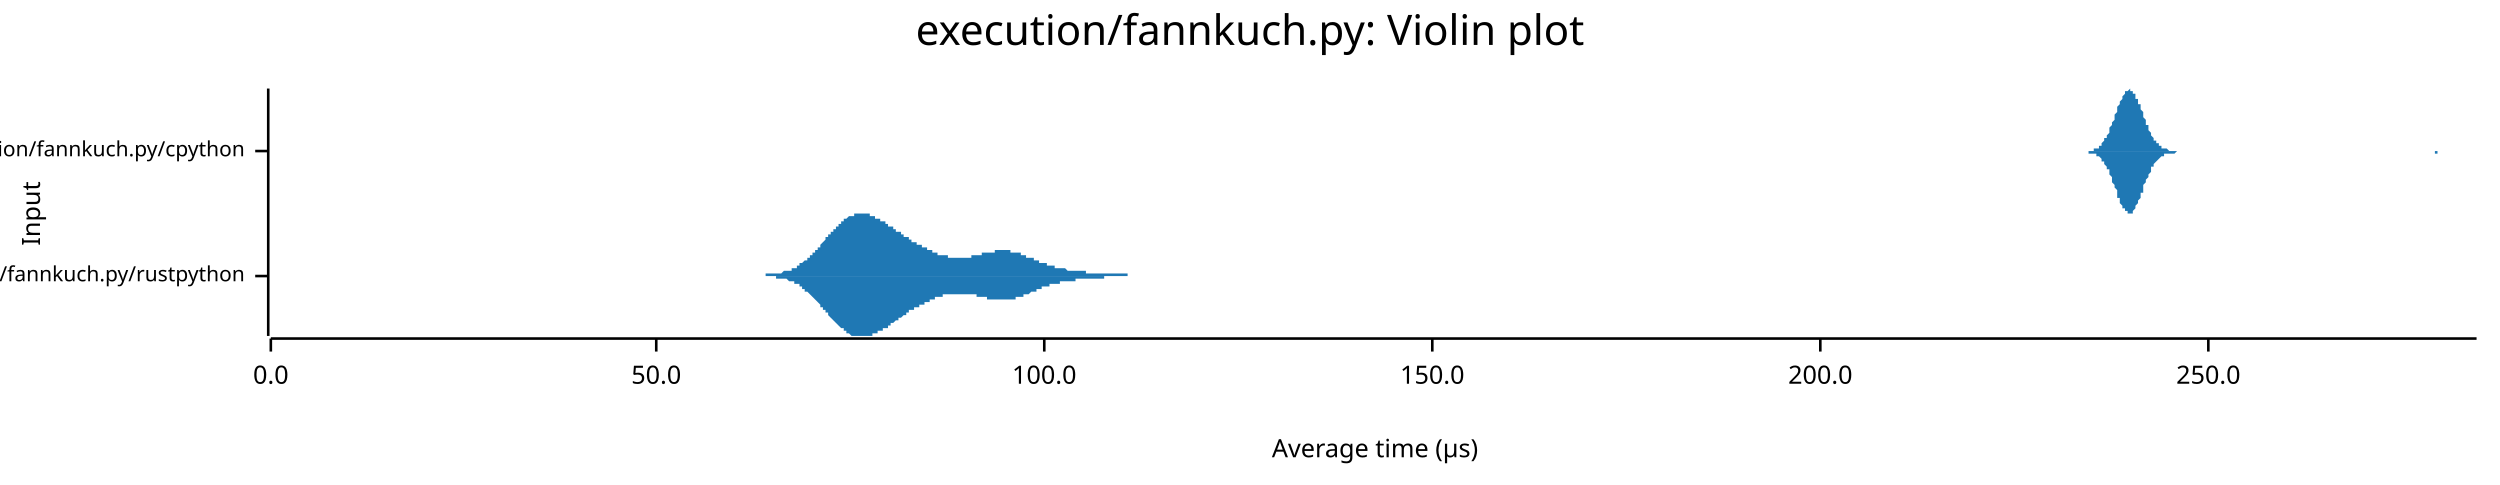
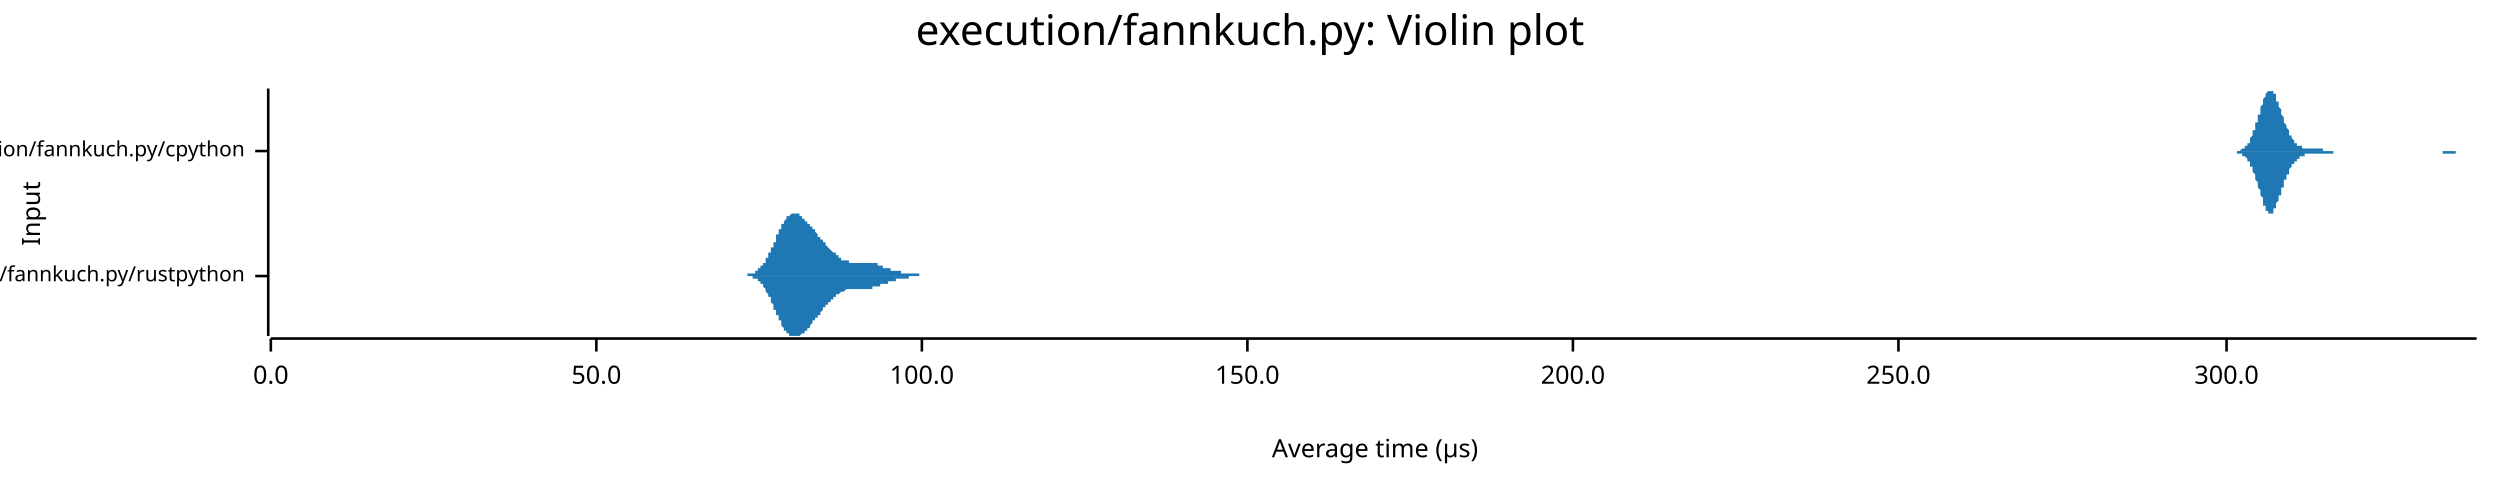
<svg xmlns="http://www.w3.org/2000/svg" width="960" height="186" viewBox="0 0 960 186">
  <text x="480" y="5" dy="0.76em" text-anchor="middle" font-family="sans-serif" font-size="16.129" opacity="1" fill="#000000">
execution/fannkuch.py: Violin plot
</text>
  <text x="8" y="82" dy="0.76em" text-anchor="middle" font-family="sans-serif" font-size="9.677" opacity="1" fill="#000000" transform="rotate(270, 8, 82)">
Input
</text>
  <text x="528" y="178" dy="-0.5ex" text-anchor="middle" font-family="sans-serif" font-size="9.677" opacity="1" fill="#000000">
Average time (µs)
</text>
  <polyline fill="none" opacity="1" stroke="#000000" stroke-width="1" points="103,34 103,129 " />
  <text x="94" y="106" dy="0.5ex" text-anchor="end" font-family="sans-serif" font-size="8.065" opacity="1" fill="#000000">
execution/fannkuch.py/rustpython
</text>
  <polyline fill="none" opacity="1" stroke="#000000" stroke-width="1" points="98,106 103,106 " />
  <text x="94" y="58" dy="0.5ex" text-anchor="end" font-family="sans-serif" font-size="8.065" opacity="1" fill="#000000">
execution/fannkuch.py/cpython
</text>
  <polyline fill="none" opacity="1" stroke="#000000" stroke-width="1" points="98,58 103,58 " />
  <polyline fill="none" opacity="1" stroke="#000000" stroke-width="1" points="104,130 951,130 " />
  <text x="104" y="140" dy="0.76em" text-anchor="middle" font-family="sans-serif" font-size="9.677" opacity="1" fill="#000000">
0.0
</text>
  <polyline fill="none" opacity="1" stroke="#000000" stroke-width="1" points="104,130 104,135 " />
-   <text x="252" y="140" dy="0.76em" text-anchor="middle" font-family="sans-serif" font-size="9.677" opacity="1" fill="#000000">
+   <text x="229" y="140" dy="0.76em" text-anchor="middle" font-family="sans-serif" font-size="9.677" opacity="1" fill="#000000">
50.0
</text>
-   <polyline fill="none" opacity="1" stroke="#000000" stroke-width="1" points="252,130 252,135 " />
-   <text x="401" y="140" dy="0.76em" text-anchor="middle" font-family="sans-serif" font-size="9.677" opacity="1" fill="#000000">
+   <polyline fill="none" opacity="1" stroke="#000000" stroke-width="1" points="229,130 229,135 " />
+   <text x="354" y="140" dy="0.76em" text-anchor="middle" font-family="sans-serif" font-size="9.677" opacity="1" fill="#000000">
100.0
</text>
-   <polyline fill="none" opacity="1" stroke="#000000" stroke-width="1" points="401,130 401,135 " />
-   <text x="550" y="140" dy="0.76em" text-anchor="middle" font-family="sans-serif" font-size="9.677" opacity="1" fill="#000000">
+   <polyline fill="none" opacity="1" stroke="#000000" stroke-width="1" points="354,130 354,135 " />
+   <text x="479" y="140" dy="0.76em" text-anchor="middle" font-family="sans-serif" font-size="9.677" opacity="1" fill="#000000">
150.0
</text>
-   <polyline fill="none" opacity="1" stroke="#000000" stroke-width="1" points="550,130 550,135 " />
-   <text x="699" y="140" dy="0.76em" text-anchor="middle" font-family="sans-serif" font-size="9.677" opacity="1" fill="#000000">
+   <polyline fill="none" opacity="1" stroke="#000000" stroke-width="1" points="479,130 479,135 " />
+   <text x="604" y="140" dy="0.76em" text-anchor="middle" font-family="sans-serif" font-size="9.677" opacity="1" fill="#000000">
200.0
</text>
-   <polyline fill="none" opacity="1" stroke="#000000" stroke-width="1" points="699,130 699,135 " />
-   <text x="848" y="140" dy="0.76em" text-anchor="middle" font-family="sans-serif" font-size="9.677" opacity="1" fill="#000000">
+   <polyline fill="none" opacity="1" stroke="#000000" stroke-width="1" points="604,130 604,135 " />
+   <text x="729" y="140" dy="0.76em" text-anchor="middle" font-family="sans-serif" font-size="9.677" opacity="1" fill="#000000">
250.0
</text>
-   <polyline fill="none" opacity="1" stroke="#000000" stroke-width="1" points="848,130 848,135 " />
-   <polygon opacity="1" fill="#1F78B4" points="291,106 291,106 292,106 292,106 292,106 293,106 293,106 293,106 294,106 294,106 294,105 295,105 295,105 295,105 296,105 296,105 296,105 297,105 297,105 297,105 298,105 298,105 298,105 298,105 299,105 299,105 299,105 300,105 300,105 300,105 301,104 301,104 301,104 302,104 302,104 302,104 303,104 303,104 303,104 304,104 304,103 304,103 305,103 305,103 305,103 306,103 306,102 306,102 307,102 307,102 307,102 307,101 308,101 308,101 308,101 309,100 309,100 309,100 310,100 310,99 310,99 311,99 311,98 311,98 312,98 312,98 312,97 313,97 313,97 313,96 314,96 314,95 314,95 315,95 315,94 315,94 315,94 316,93 316,93 316,93 317,92 317,92 317,91 318,91 318,91 318,90 319,90 319,90 319,89 320,89 320,88 320,88 321,88 321,87 321,87 322,87 322,86 322,86 323,86 323,86 323,85 324,85 324,85 324,85 324,84 325,84 325,84 325,84 326,83 326,83 326,83 327,83 327,83 327,83 328,83 328,82 328,82 329,82 329,82 329,82 330,82 330,82 330,82 331,82 331,82 331,82 332,82 332,82 332,82 332,82 333,82 333,82 333,82 334,82 334,83 334,83 335,83 335,83 335,83 336,83 336,83 336,84 337,84 337,84 337,84 338,84 338,84 338,85 339,85 339,85 339,85 340,85 340,86 340,86 341,86 341,86 341,86 341,87 342,87 342,87 342,87 343,87 343,88 343,88 344,88 344,88 344,89 345,89 345,89 345,89 346,89 346,90 346,90 347,90 347,90 347,91 348,91 348,91 348,91 349,91 349,92 349,92 349,92 350,92 350,92 350,93 351,93 351,93 351,93 352,93 352,94 352,94 353,94 353,94 353,94 354,94 354,95 354,95 355,95 355,95 355,95 356,95 356,96 356,96 357,96 357,96 357,96 358,96 358,97 358,97 358,97 359,97 359,97 359,97 360,97 360,97 360,98 361,98 361,98 361,98 362,98 362,98 362,98 363,98 363,98 363,98 364,98 364,99 364,99 365,99 365,99 365,99 366,99 366,99 366,99 366,99 367,99 367,99 367,99 368,99 368,99 368,99 369,99 369,99 369,99 370,99 370,99 370,99 371,99 371,99 371,99 372,99 372,99 372,99 373,99 373,99 373,98 374,98 374,98 374,98 375,98 375,98 375,98 375,98 376,98 376,98 376,98 377,98 377,98 377,97 378,97 378,97 378,97 379,97 379,97 379,97 380,97 380,97 380,97 381,97 381,97 381,97 382,97 382,96 382,96 383,96 383,96 383,96 383,96 384,96 384,96 384,96 385,96 385,96 385,96 386,96 386,96 386,96 387,96 387,96 387,96 388,96 388,97 388,97 389,97 389,97 389,97 390,97 390,97 390,97 391,97 391,97 391,97 392,97 392,98 392,98 392,98 393,98 393,98 393,98 394,98 394,98 394,99 395,99 395,99 395,99 396,99 396,99 396,99 397,99 397,100 397,100 398,100 398,100 398,100 399,100 399,100 399,101 400,101 400,101 400,101 400,101 401,101 401,101 401,101 402,101 402,102 402,102 403,102 403,102 403,102 404,102 404,102 404,102 405,102 405,102 405,103 406,103 406,103 406,103 407,103 407,103 407,103 408,103 408,103 408,103 409,103 409,103 409,103 409,103 410,104 410,104 410,104 411,104 411,104 411,104 412,104 412,104 412,104 413,104 413,104 413,104 414,104 414,104 414,104 415,104 415,104 415,104 416,104 416,104 416,104 417,104 417,104 417,104 417,105 418,105 418,105 418,105 419,105 419,105 419,105 420,105 420,105 420,105 421,105 421,105 421,105 422,105 422,105 422,105 423,105 423,105 423,105 424,105 424,105 424,105 425,105 425,105 425,105 426,105 426,105 426,105 426,105 427,105 427,105 427,105 428,105 428,105 428,105 429,105 429,105 429,105 430,105 430,105 430,105 431,105 431,105 431,105 432,105 432,105 432,105 433,105 433,105 433,106 434,106 434,106 434,106 434,106 435,106 435,106 435,106 436,106 436,106 436,106 437,106 437,106 437,106 438,106 438,106 438,106 439,106 439,106 439,106 440,106 440,106 440,106 441,106 441,106 441,106 442,106 442,106 442,106 443,106 443,106 443,106 443,106 444,106 444,106 444,106 445,106 445,106 445,106 446,106 446,106 446,106 447,106 447,106 447,106 448,106 448,106 448,106 449,106 449,106 449,106 450,106 450,106 450,106 451,106 451,106 451,106 451,106 291,106 " />
-   <polygon opacity="1" fill="#1F78B4" points="291,106 291,106 292,106 292,106 292,106 293,106 293,106 293,106 294,106 294,106 294,106 295,106 295,106 295,106 296,106 296,106 296,106 297,106 297,106 297,106 298,106 298,106 298,106 298,107 299,107 299,107 299,107 300,107 300,107 300,107 301,107 301,107 301,107 302,107 302,107 302,107 303,108 303,108 303,108 304,108 304,108 304,108 305,108 305,109 305,109 306,109 306,109 306,109 307,109 307,110 307,110 307,110 308,110 308,111 308,111 309,111 309,111 309,112 310,112 310,112 310,112 311,113 311,113 311,113 312,114 312,114 312,114 313,115 313,115 313,115 314,116 314,116 314,116 315,117 315,117 315,117 315,118 316,118 316,119 316,119 317,119 317,120 317,120 318,120 318,121 318,121 319,122 319,122 319,122 320,123 320,123 320,123 321,124 321,124 321,124 322,125 322,125 322,125 323,126 323,126 323,126 324,126 324,127 324,127 324,127 325,127 325,128 325,128 326,128 326,128 326,128 327,129 327,129 327,129 328,129 328,129 328,129 329,129 329,129 329,129 330,129 330,129 330,129 331,129 331,129 331,129 332,129 332,129 332,129 332,129 333,129 333,129 333,129 334,129 334,129 334,129 335,129 335,129 335,128 336,128 336,128 336,128 337,128 337,128 337,127 338,127 338,127 338,127 339,127 339,127 339,126 340,126 340,126 340,126 341,126 341,125 341,125 341,125 342,125 342,124 342,124 343,124 343,124 343,124 344,123 344,123 344,123 345,123 345,122 345,122 346,122 346,122 346,122 347,121 347,121 347,121 348,121 348,121 348,120 349,120 349,120 349,120 349,119 350,119 350,119 350,119 351,119 351,118 351,118 352,118 352,118 352,118 353,118 353,117 353,117 354,117 354,117 354,117 355,117 355,116 355,116 356,116 356,116 356,116 357,116 357,115 357,115 358,115 358,115 358,115 358,115 359,115 359,114 359,114 360,114 360,114 360,114 361,114 361,114 361,114 362,114 362,113 362,113 363,113 363,113 363,113 364,113 364,113 364,113 365,113 365,113 365,113 366,113 366,113 366,113 366,113 367,113 367,113 367,113 368,113 368,113 368,113 369,113 369,113 369,113 370,113 370,113 370,113 371,113 371,113 371,113 372,113 372,113 372,113 373,113 373,113 373,113 374,113 374,113 374,113 375,113 375,113 375,113 375,114 376,114 376,114 376,114 377,114 377,114 377,114 378,114 378,114 378,114 379,114 379,114 379,115 380,115 380,115 380,115 381,115 381,115 381,115 382,115 382,115 382,115 383,115 383,115 383,115 383,115 384,115 384,115 384,115 385,115 385,115 385,115 386,115 386,115 386,115 387,115 387,115 387,115 388,115 388,115 388,115 389,115 389,115 389,115 390,115 390,115 390,114 391,114 391,114 391,114 392,114 392,114 392,114 392,114 393,114 393,113 393,113 394,113 394,113 394,113 395,113 395,113 395,113 396,112 396,112 396,112 397,112 397,112 397,112 398,112 398,112 398,111 399,111 399,111 399,111 400,111 400,111 400,111 400,110 401,110 401,110 401,110 402,110 402,110 402,110 403,110 403,110 403,109 404,109 404,109 404,109 405,109 405,109 405,109 406,109 406,109 406,109 407,109 407,109 407,108 408,108 408,108 408,108 409,108 409,108 409,108 409,108 410,108 410,108 410,108 411,108 411,108 411,108 412,108 412,108 412,108 413,108 413,107 413,107 414,107 414,107 414,107 415,107 415,107 415,107 416,107 416,107 416,107 417,107 417,107 417,107 417,107 418,107 418,107 418,107 419,107 419,107 419,107 420,107 420,107 420,107 421,107 421,107 421,107 422,107 422,107 422,107 423,107 423,107 423,107 424,107 424,106 424,106 425,106 425,106 425,106 426,106 426,106 426,106 426,106 427,106 427,106 427,106 428,106 428,106 428,106 429,106 429,106 429,106 430,106 430,106 430,106 431,106 431,106 431,106 432,106 432,106 432,106 433,106 433,106 433,106 434,106 434,106 434,106 434,106 435,106 435,106 435,106 436,106 436,106 436,106 437,106 437,106 437,106 438,106 438,106 438,106 439,106 439,106 439,106 440,106 440,106 440,106 441,106 441,106 441,106 442,106 442,106 442,106 443,106 443,106 443,106 443,106 444,106 444,106 444,106 445,106 445,106 445,106 446,106 446,106 446,106 447,106 447,106 447,106 448,106 448,106 448,106 449,106 449,106 449,106 450,106 450,106 450,106 451,106 451,106 451,106 451,106 291,106 " />
-   <polygon opacity="1" fill="#1F78B4" points="800,58 800,58 800,58 800,58 801,58 801,58 801,58 802,58 802,58 802,58 803,58 803,58 803,58 804,58 804,58 804,57 804,57 805,57 805,57 805,57 806,57 806,56 806,56 807,56 807,56 807,55 807,55 808,54 808,54 808,53 809,53 809,52 809,52 810,51 810,50 810,50 810,49 811,48 811,48 811,47 812,46 812,45 812,44 813,43 813,43 813,42 813,41 814,40 814,39 814,39 815,38 815,37 815,37 816,36 816,36 816,35 817,35 817,35 817,35 817,35 818,34 818,35 818,35 819,35 819,35 819,36 820,36 820,36 820,37 820,38 821,38 821,39 821,40 822,40 822,41 822,42 823,43 823,44 823,45 823,45 824,46 824,47 824,48 825,48 825,49 825,50 826,51 826,51 826,52 826,52 827,53 827,53 827,54 828,54 828,55 828,55 829,55 829,56 829,56 830,56 830,56 830,57 830,57 831,57 831,57 831,57 832,57 832,57 832,57 833,58 833,58 833,58 833,58 834,58 834,58 834,58 835,58 835,58 835,58 836,58 836,58 836,58 836,58 837,58 837,58 837,58 838,58 838,58 838,58 839,58 839,58 839,58 840,58 840,58 840,58 840,58 841,58 841,58 841,58 842,58 842,58 842,58 843,58 843,58 843,58 843,58 844,58 844,58 844,58 845,58 845,58 845,58 846,58 846,58 846,58 846,58 847,58 847,58 847,58 848,58 848,58 848,58 849,58 849,58 849,58 849,58 850,58 850,58 850,58 851,58 851,58 851,58 852,58 852,58 852,58 853,58 853,58 853,58 853,58 854,58 854,58 854,58 855,58 855,58 855,58 856,58 856,58 856,58 856,58 857,58 857,58 857,58 858,58 858,58 858,58 859,58 859,58 859,58 859,58 860,58 860,58 860,58 861,58 861,58 861,58 862,58 862,58 862,58 862,58 863,58 863,58 863,58 864,58 864,58 864,58 865,58 865,58 865,58 866,58 866,58 866,58 866,58 867,58 867,58 867,58 868,58 868,58 868,58 869,58 869,58 869,58 869,58 870,58 870,58 870,58 871,58 871,58 871,58 872,58 872,58 872,58 872,58 873,58 873,58 873,58 874,58 874,58 874,58 875,58 875,58 875,58 875,58 876,58 876,58 876,58 877,58 877,58 877,58 878,58 878,58 878,58 879,58 879,58 879,58 879,58 880,58 880,58 880,58 881,58 881,58 881,58 882,58 882,58 882,58 882,58 883,58 883,58 883,58 884,58 884,58 884,58 885,58 885,58 885,58 885,58 886,58 886,58 886,58 887,58 887,58 887,58 888,58 888,58 888,58 888,58 889,58 889,58 889,58 890,58 890,58 890,58 891,58 891,58 891,58 892,58 892,58 892,58 892,58 893,58 893,58 893,58 894,58 894,58 894,58 895,58 895,58 895,58 895,58 896,58 896,58 896,58 897,58 897,58 897,58 898,58 898,58 898,58 898,58 899,58 899,58 899,58 900,58 900,58 900,58 901,58 901,58 901,58 902,58 902,58 902,58 902,58 903,58 903,58 903,58 904,58 904,58 904,58 905,58 905,58 905,58 905,58 906,58 906,58 906,58 907,58 907,58 907,58 908,58 908,58 908,58 908,58 909,58 909,58 909,58 910,58 910,58 910,58 911,58 911,58 911,58 911,58 912,58 912,58 912,58 913,58 913,58 913,58 914,58 914,58 914,58 915,58 915,58 915,58 915,58 916,58 916,58 916,58 917,58 917,58 917,58 918,58 918,58 918,58 918,58 919,58 919,58 919,58 920,58 920,58 920,58 921,58 921,58 921,58 921,58 922,58 922,58 922,58 923,58 923,58 923,58 924,58 924,58 924,58 924,58 925,58 925,58 925,58 926,58 926,58 926,58 927,58 927,58 927,58 928,58 928,58 928,58 928,58 929,58 929,58 929,58 930,58 930,58 930,58 931,58 931,58 931,58 931,58 932,58 932,58 932,58 933,58 933,58 933,58 934,58 934,58 934,58 934,58 935,58 935,58 935,58 936,58 936,58 936,58 937,58 937,58 937,58 937,58 938,58 938,58 938,58 939,58 939,58 939,58 940,58 940,58 940,58 941,58 941,58 941,58 941,58 942,58 942,58 942,58 943,58 943,58 943,58 944,58 944,58 944,58 944,58 945,58 945,58 945,58 946,58 946,58 946,58 947,58 947,58 947,58 947,58 948,58 948,58 948,58 949,58 949,58 949,58 950,58 950,58 950,58 951,58 951,58 800,58 " />
-   <polygon opacity="1" fill="#1F78B4" points="800,58 800,58 800,58 800,58 801,58 801,58 801,58 802,58 802,58 802,59 803,59 803,59 803,59 804,59 804,59 804,59 804,59 805,59 805,59 805,60 806,60 806,60 806,60 807,61 807,61 807,61 807,62 808,62 808,63 808,63 809,64 809,64 809,65 810,65 810,66 810,67 810,67 811,68 811,69 811,70 812,71 812,71 812,72 813,73 813,74 813,75 813,76 814,76 814,77 814,78 815,79 815,79 815,80 816,80 816,81 816,81 817,81 817,82 817,82 817,82 818,82 818,82 818,82 819,82 819,81 819,81 820,80 820,80 820,79 820,79 821,78 821,77 821,77 822,76 822,75 822,74 823,74 823,73 823,72 823,71 824,70 824,70 824,69 825,68 825,67 825,67 826,66 826,65 826,65 826,64 827,64 827,63 827,63 828,62 828,62 828,62 829,61 829,61 829,61 830,60 830,60 830,60 830,60 831,60 831,59 831,59 832,59 832,59 832,59 833,59 833,59 833,59 833,59 834,59 834,59 834,59 835,59 835,59 835,59 836,58 836,58 836,58 836,58 837,58 837,58 837,58 838,58 838,58 838,58 839,58 839,58 839,58 840,58 840,58 840,58 840,58 841,58 841,58 841,58 842,58 842,58 842,58 843,58 843,58 843,58 843,58 844,58 844,58 844,58 845,58 845,58 845,58 846,58 846,58 846,58 846,58 847,58 847,58 847,58 848,58 848,58 848,58 849,58 849,58 849,58 849,58 850,58 850,58 850,58 851,58 851,58 851,58 852,58 852,58 852,58 853,58 853,58 853,58 853,58 854,58 854,58 854,58 855,58 855,58 855,58 856,58 856,58 856,58 856,58 857,58 857,58 857,58 858,58 858,58 858,58 859,58 859,58 859,58 859,58 860,58 860,58 860,58 861,58 861,58 861,58 862,58 862,58 862,58 862,58 863,58 863,58 863,58 864,58 864,58 864,58 865,58 865,58 865,58 866,58 866,58 866,58 866,58 867,58 867,58 867,58 868,58 868,58 868,58 869,58 869,58 869,58 869,58 870,58 870,58 870,58 871,58 871,58 871,58 872,58 872,58 872,58 872,58 873,58 873,58 873,58 874,58 874,58 874,58 875,58 875,58 875,58 875,58 876,58 876,58 876,58 877,58 877,58 877,58 878,58 878,58 878,58 879,58 879,58 879,58 879,58 880,58 880,58 880,58 881,58 881,58 881,58 882,58 882,58 882,58 882,58 883,58 883,58 883,58 884,58 884,58 884,58 885,58 885,58 885,58 885,58 886,58 886,58 886,58 887,58 887,58 887,58 888,58 888,58 888,58 888,58 889,58 889,58 889,58 890,58 890,58 890,58 891,58 891,58 891,58 892,58 892,58 892,58 892,58 893,58 893,58 893,58 894,58 894,58 894,58 895,58 895,58 895,58 895,58 896,58 896,58 896,58 897,58 897,58 897,58 898,58 898,58 898,58 898,58 899,58 899,58 899,58 900,58 900,58 900,58 901,58 901,58 901,58 902,58 902,58 902,58 902,58 903,58 903,58 903,58 904,58 904,58 904,58 905,58 905,58 905,58 905,58 906,58 906,58 906,58 907,58 907,58 907,58 908,58 908,58 908,58 908,58 909,58 909,58 909,58 910,58 910,58 910,58 911,58 911,58 911,58 911,58 912,58 912,58 912,58 913,58 913,58 913,58 914,58 914,58 914,58 915,58 915,58 915,58 915,58 916,58 916,58 916,58 917,58 917,58 917,58 918,58 918,58 918,58 918,58 919,58 919,58 919,58 920,58 920,58 920,58 921,58 921,58 921,58 921,58 922,58 922,58 922,58 923,58 923,58 923,58 924,58 924,58 924,58 924,58 925,58 925,58 925,58 926,58 926,58 926,58 927,58 927,58 927,58 928,58 928,58 928,58 928,58 929,58 929,58 929,58 930,58 930,58 930,58 931,58 931,58 931,58 931,58 932,58 932,58 932,58 933,58 933,58 933,58 934,58 934,58 934,58 934,58 935,58 935,59 935,59 936,59 936,58 936,58 937,58 937,58 937,58 937,58 938,58 938,58 938,58 939,58 939,58 939,58 940,58 940,58 940,58 941,58 941,58 941,58 941,58 942,58 942,58 942,58 943,58 943,58 943,58 944,58 944,58 944,58 944,58 945,58 945,58 945,58 946,58 946,58 946,58 947,58 947,58 947,58 947,58 948,58 948,58 948,58 949,58 949,58 949,58 950,58 950,58 950,58 951,58 951,58 800,58 " />
+   <polyline fill="none" opacity="1" stroke="#000000" stroke-width="1" points="729,130 729,135 " />
+   <text x="855" y="140" dy="0.76em" text-anchor="middle" font-family="sans-serif" font-size="9.677" opacity="1" fill="#000000">
+ 300.0
+ </text>
+   <polyline fill="none" opacity="1" stroke="#000000" stroke-width="1" points="855,130 855,135 " />
+   <polygon opacity="1" fill="#1F78B4" points="285,106 285,106 285,106 285,106 285,106 286,106 286,106 286,106 286,106 286,106 286,106 286,106 287,106 287,106 287,105 287,105 287,105 287,105 288,105 288,105 288,105 288,105 288,105 288,105 288,105 289,105 289,105 289,105 289,105 289,105 289,105 290,105 290,105 290,105 290,104 290,104 290,104 290,104 291,104 291,104 291,104 291,104 291,104 291,103 292,103 292,103 292,103 292,103 292,103 292,103 292,102 293,102 293,102 293,102 293,102 293,101 293,101 294,101 294,101 294,100 294,100 294,100 294,100 294,99 295,99 295,99 295,98 295,98 295,98 295,97 296,97 296,97 296,96 296,96 296,96 296,95 296,95 297,95 297,94 297,94 297,94 297,93 297,93 298,93 298,92 298,92 298,91 298,91 298,91 298,90 299,90 299,90 299,89 299,89 299,89 299,88 300,88 300,88 300,87 300,87 300,87 300,86 300,86 301,86 301,86 301,85 301,85 301,85 301,85 302,84 302,84 302,84 302,84 302,84 302,83 302,83 303,83 303,83 303,83 303,83 303,83 303,83 304,82 304,82 304,82 304,82 304,82 304,82 304,82 305,82 305,82 305,82 305,82 305,82 305,82 306,82 306,82 306,82 306,82 306,82 306,82 306,82 307,82 307,83 307,83 307,83 307,83 307,83 308,83 308,83 308,83 308,83 308,83 308,84 309,84 309,84 309,84 309,84 309,84 309,85 309,85 310,85 310,85 310,85 310,85 310,86 310,86 311,86 311,86 311,86 311,86 311,87 311,87 311,87 312,87 312,87 312,88 312,88 312,88 312,88 313,88 313,89 313,89 313,89 313,89 313,89 313,89 314,90 314,90 314,90 314,90 314,90 314,91 315,91 315,91 315,91 315,91 315,92 315,92 315,92 316,92 316,92 316,93 316,93 316,93 316,93 317,93 317,93 317,94 317,94 317,94 317,94 317,94 318,95 318,95 318,95 318,95 318,95 318,95 319,96 319,96 319,96 319,96 319,96 319,96 319,96 320,97 320,97 320,97 320,97 320,97 320,97 321,97 321,98 321,98 321,98 321,98 321,98 321,98 322,98 322,98 322,99 322,99 322,99 322,99 323,99 323,99 323,99 323,99 323,99 323,99 323,100 324,100 324,100 324,100 324,100 324,100 324,100 325,100 325,100 325,100 325,100 325,100 325,100 325,100 326,100 326,100 326,100 326,100 326,101 326,101 327,101 327,101 327,101 327,101 327,101 327,101 327,101 328,101 328,101 328,101 328,101 328,101 328,101 329,101 329,101 329,101 329,101 329,101 329,101 329,101 330,101 330,101 330,101 330,101 330,101 330,101 331,101 331,101 331,101 331,101 331,101 331,101 331,101 332,101 332,101 332,101 332,101 332,101 332,101 333,101 333,101 333,101 333,101 333,101 333,101 333,101 334,101 334,101 334,101 334,101 334,101 334,101 335,101 335,101 335,101 335,101 335,101 335,101 335,101 336,101 336,101 336,101 336,101 336,101 336,101 337,101 337,101 337,102 337,102 337,102 337,102 337,102 338,102 338,102 338,102 338,102 338,102 338,102 339,102 339,102 339,102 339,102 339,102 339,103 339,103 340,103 340,103 340,103 340,103 340,103 340,103 341,103 341,103 341,103 341,103 341,103 341,103 341,103 342,103 342,103 342,103 342,104 342,104 342,104 343,104 343,104 343,104 343,104 343,104 343,104 343,104 344,104 344,104 344,104 344,104 344,104 344,104 345,104 345,104 345,104 345,104 345,104 345,104 345,104 346,104 346,104 346,105 346,105 346,105 346,105 347,105 347,105 347,105 347,105 347,105 347,105 347,105 348,105 348,105 348,105 348,105 348,105 348,105 349,105 349,105 349,105 349,105 349,105 349,105 349,105 350,105 350,105 350,105 350,105 350,105 350,105 351,105 351,105 351,105 351,105 351,105 351,105 351,105 352,105 352,105 352,105 352,105 352,105 352,105 353,105 353,105 353,105 353,105 353,105 353,105 353,106 354,106 354,106 354,106 354,106 354,106 354,106 355,106 355,106 355,106 355,106 355,106 355,106 355,106 356,106 356,106 356,106 356,106 356,106 356,106 357,106 357,106 357,106 357,106 357,106 357,106 358,106 358,106 358,106 358,106 358,106 358,106 358,106 359,106 359,106 359,106 359,106 359,106 359,106 360,106 360,106 360,106 360,106 360,106 360,106 360,106 361,106 361,106 361,106 361,106 361,106 361,106 362,106 362,106 362,106 285,106 " />
+   <polygon opacity="1" fill="#1F78B4" points="285,106 285,106 285,106 285,106 285,106 286,106 286,106 286,106 286,106 286,106 286,106 286,106 287,106 287,106 287,106 287,106 287,106 287,106 288,106 288,106 288,106 288,106 288,106 288,106 288,106 289,106 289,106 289,106 289,107 289,107 289,107 290,107 290,107 290,107 290,107 290,107 290,107 290,107 291,107 291,108 291,108 291,108 291,108 291,108 292,108 292,108 292,108 292,109 292,109 292,109 292,109 293,109 293,110 293,110 293,110 293,110 293,110 294,111 294,111 294,111 294,111 294,112 294,112 294,112 295,113 295,113 295,113 295,113 295,114 295,114 296,114 296,115 296,115 296,115 296,116 296,116 296,116 297,117 297,117 297,117 297,118 297,118 297,119 298,119 298,119 298,120 298,120 298,120 298,121 298,121 299,121 299,122 299,122 299,122 299,123 299,123 300,123 300,124 300,124 300,124 300,125 300,125 300,125 301,126 301,126 301,126 301,126 301,127 301,127 302,127 302,127 302,127 302,128 302,128 302,128 302,128 303,128 303,129 303,129 303,129 303,129 303,129 304,129 304,129 304,129 304,129 304,129 304,129 304,129 305,129 305,129 305,129 305,129 305,129 305,129 306,129 306,129 306,129 306,129 306,129 306,129 306,129 307,129 307,129 307,129 307,129 307,129 307,129 308,128 308,128 308,128 308,128 308,128 308,128 309,128 309,128 309,127 309,127 309,127 309,127 309,127 310,127 310,126 310,126 310,126 310,126 310,126 311,126 311,125 311,125 311,125 311,125 311,125 311,125 312,124 312,124 312,124 312,124 312,124 312,123 313,123 313,123 313,123 313,123 313,122 313,122 313,122 314,122 314,122 314,121 314,121 314,121 314,121 315,121 315,120 315,120 315,120 315,120 315,120 315,120 316,119 316,119 316,119 316,119 316,119 316,118 317,118 317,118 317,118 317,118 317,117 317,117 317,117 318,117 318,117 318,117 318,116 318,116 318,116 319,116 319,116 319,116 319,115 319,115 319,115 319,115 320,115 320,115 320,115 320,114 320,114 320,114 321,114 321,114 321,114 321,114 321,113 321,113 321,113 322,113 322,113 322,113 322,113 322,113 322,113 323,112 323,112 323,112 323,112 323,112 323,112 323,112 324,112 324,112 324,112 324,112 324,112 324,112 325,111 325,111 325,111 325,111 325,111 325,111 325,111 326,111 326,111 326,111 326,111 326,111 326,111 327,111 327,111 327,111 327,111 327,111 327,111 327,111 328,111 328,111 328,111 328,111 328,111 328,111 329,111 329,111 329,111 329,111 329,111 329,111 329,111 330,111 330,111 330,111 330,111 330,111 330,111 331,111 331,111 331,111 331,111 331,111 331,111 331,111 332,111 332,111 332,111 332,111 332,111 332,111 333,111 333,111 333,111 333,111 333,111 333,111 333,111 334,111 334,111 334,111 334,111 334,111 334,111 335,111 335,111 335,111 335,110 335,110 335,110 335,110 336,110 336,110 336,110 336,110 336,110 336,110 337,110 337,110 337,110 337,110 337,110 337,110 337,110 338,110 338,110 338,110 338,109 338,109 338,109 339,109 339,109 339,109 339,109 339,109 339,109 339,109 340,109 340,109 340,109 340,109 340,109 340,109 341,109 341,108 341,108 341,108 341,108 341,108 341,108 342,108 342,108 342,108 342,108 342,108 342,108 343,108 343,108 343,108 343,108 343,108 343,108 343,108 344,108 344,107 344,107 344,107 344,107 344,107 345,107 345,107 345,107 345,107 345,107 345,107 345,107 346,107 346,107 346,107 346,107 346,107 346,107 347,107 347,107 347,107 347,107 347,107 347,107 347,107 348,107 348,107 348,107 348,107 348,107 348,107 349,107 349,107 349,107 349,106 349,106 349,106 349,106 350,106 350,106 350,106 350,106 350,106 350,106 351,106 351,106 351,106 351,106 351,106 351,106 351,106 352,106 352,106 352,106 352,106 352,106 352,106 353,106 353,106 353,106 353,106 353,106 353,106 353,106 354,106 354,106 354,106 354,106 354,106 354,106 355,106 355,106 355,106 355,106 355,106 355,106 355,106 356,106 356,106 356,106 356,106 356,106 356,106 357,106 357,106 357,106 357,106 357,106 357,106 358,106 358,106 358,106 358,106 358,106 358,106 358,106 359,106 359,106 359,106 359,106 359,106 359,106 360,106 360,106 360,106 360,106 360,106 360,106 360,106 361,106 361,106 361,106 361,106 361,106 361,106 362,106 362,106 362,106 285,106 " />
+   <polygon opacity="1" fill="#1F78B4" points="854,58 855,58 855,58 855,58 855,58 855,58 856,58 856,58 856,58 856,58 856,58 857,58 857,58 857,58 857,58 857,58 858,58 858,58 858,58 858,58 858,58 859,58 859,58 859,58 859,58 859,58 859,58 860,58 860,58 860,58 860,58 860,58 861,57 861,57 861,57 861,57 861,57 862,57 862,57 862,57 862,56 862,56 863,56 863,56 863,55 863,55 863,55 864,55 864,54 864,54 864,54 864,53 864,53 865,52 865,52 865,51 865,51 865,50 866,50 866,49 866,49 866,48 866,47 867,47 867,46 867,46 867,45 867,44 868,44 868,43 868,42 868,42 868,41 869,40 869,40 869,39 869,39 869,38 869,38 870,37 870,37 870,36 870,36 870,36 871,35 871,35 871,35 871,35 871,35 872,35 872,34 872,35 872,35 872,35 873,35 873,35 873,35 873,36 873,36 874,36 874,37 874,37 874,38 874,38 874,39 875,39 875,40 875,40 875,41 875,41 876,42 876,43 876,43 876,44 876,44 877,45 877,45 877,46 877,47 877,47 878,48 878,48 878,49 878,49 878,49 879,50 879,50 879,51 879,51 879,52 879,52 880,52 880,53 880,53 880,53 880,53 881,54 881,54 881,54 881,54 881,55 882,55 882,55 882,55 882,55 882,56 883,56 883,56 883,56 883,56 883,56 884,56 884,57 884,57 884,57 884,57 884,57 885,57 885,57 885,57 885,57 885,57 886,57 886,57 886,57 886,57 886,57 887,57 887,57 887,57 887,57 887,57 888,57 888,57 888,57 888,57 888,57 889,57 889,57 889,57 889,57 889,57 889,57 890,57 890,57 890,57 890,57 890,57 891,57 891,57 891,57 891,57 891,57 892,57 892,57 892,57 892,58 892,58 893,58 893,58 893,58 893,58 893,58 894,58 894,58 894,58 894,58 894,58 894,58 895,58 895,58 895,58 895,58 895,58 896,58 896,58 896,58 896,58 896,58 897,58 897,58 897,58 897,58 897,58 898,58 898,58 898,58 898,58 898,58 899,58 899,58 899,58 899,58 899,58 899,58 900,58 900,58 900,58 900,58 900,58 901,58 901,58 901,58 901,58 901,58 902,58 902,58 902,58 902,58 902,58 903,58 903,58 903,58 903,58 903,58 904,58 904,58 904,58 904,58 904,58 905,58 905,58 905,58 905,58 905,58 905,58 906,58 906,58 906,58 906,58 906,58 907,58 907,58 907,58 907,58 907,58 908,58 908,58 908,58 908,58 908,58 909,58 909,58 909,58 909,58 909,58 910,58 910,58 910,58 910,58 910,58 910,58 911,58 911,58 911,58 911,58 911,58 912,58 912,58 912,58 912,58 912,58 913,58 913,58 913,58 913,58 913,58 914,58 914,58 914,58 914,58 914,58 915,58 915,58 915,58 915,58 915,58 915,58 916,58 916,58 916,58 916,58 916,58 917,58 917,58 917,58 917,58 917,58 918,58 918,58 918,58 918,58 918,58 919,58 919,58 919,58 919,58 919,58 920,58 920,58 920,58 920,58 920,58 920,58 921,58 921,58 921,58 921,58 921,58 922,58 922,58 922,58 922,58 922,58 923,58 923,58 923,58 923,58 923,58 924,58 924,58 924,58 924,58 924,58 925,58 925,58 925,58 925,58 925,58 925,58 926,58 926,58 926,58 926,58 926,58 927,58 927,58 927,58 927,58 927,58 928,58 928,58 928,58 928,58 928,58 929,58 929,58 929,58 929,58 929,58 930,58 930,58 930,58 930,58 930,58 930,58 931,58 931,58 931,58 931,58 931,58 932,58 932,58 932,58 932,58 932,58 933,58 933,58 933,58 933,58 933,58 934,58 934,58 934,58 934,58 934,58 935,58 935,58 935,58 935,58 935,58 935,58 936,58 936,58 936,58 936,58 936,58 937,58 937,58 937,58 937,58 937,58 938,58 938,58 938,58 938,58 938,58 939,58 939,58 939,58 939,58 939,58 940,58 940,58 940,58 940,58 940,58 940,58 941,58 941,58 941,58 941,58 941,58 942,58 942,58 942,58 942,58 942,58 943,58 943,58 943,58 943,58 943,58 944,58 944,58 944,58 944,58 944,58 945,58 945,58 945,58 945,58 945,58 945,58 946,58 946,58 946,58 946,58 946,58 947,58 947,58 947,58 947,58 947,58 948,58 948,58 948,58 948,58 948,58 949,58 949,58 949,58 949,58 949,58 950,58 950,58 950,58 950,58 950,58 951,58 951,58 854,58 " />
+   <polygon opacity="1" fill="#1F78B4" points="854,58 855,58 855,58 855,58 855,58 855,58 856,58 856,58 856,58 856,58 856,58 857,58 857,58 857,58 857,58 857,58 858,58 858,58 858,58 858,58 858,58 859,58 859,58 859,59 859,59 859,59 859,59 860,59 860,59 860,59 860,59 860,59 861,59 861,59 861,59 861,59 861,60 862,60 862,60 862,60 862,60 862,60 863,61 863,61 863,61 863,61 863,62 864,62 864,62 864,63 864,63 864,63 864,64 865,64 865,65 865,65 865,66 865,66 866,67 866,67 866,68 866,68 866,69 867,70 867,70 867,71 867,72 867,72 868,73 868,74 868,74 868,75 868,75 869,76 869,77 869,77 869,78 869,78 869,79 870,79 870,80 870,80 870,81 870,81 871,81 871,81 871,82 871,82 871,82 872,82 872,82 872,82 872,82 872,82 873,82 873,81 873,81 873,81 873,80 874,80 874,80 874,79 874,79 874,78 874,78 875,77 875,77 875,76 875,76 875,75 876,75 876,74 876,73 876,73 876,72 877,72 877,71 877,71 877,70 877,69 878,69 878,68 878,68 878,67 878,67 879,67 879,66 879,66 879,65 879,65 879,65 880,64 880,64 880,64 880,63 880,63 881,63 881,62 881,62 881,62 881,62 882,62 882,61 882,61 882,61 882,61 883,61 883,61 883,60 883,60 883,60 884,60 884,60 884,60 884,60 884,60 884,60 885,60 885,60 885,59 885,59 885,59 886,59 886,59 886,59 886,59 886,59 887,59 887,59 887,59 887,59 887,59 888,59 888,59 888,59 888,59 888,59 889,59 889,59 889,59 889,59 889,59 889,59 890,59 890,59 890,59 890,59 890,59 891,59 891,59 891,59 891,59 891,59 892,59 892,59 892,59 892,59 892,59 893,59 893,59 893,59 893,59 893,59 894,59 894,59 894,59 894,59 894,59 894,59 895,59 895,59 895,59 895,59 895,59 896,59 896,59 896,59 896,58 896,58 897,58 897,58 897,58 897,58 897,58 898,58 898,58 898,58 898,58 898,58 899,58 899,58 899,58 899,58 899,58 899,58 900,58 900,58 900,58 900,58 900,58 901,58 901,58 901,58 901,58 901,58 902,58 902,58 902,58 902,58 902,58 903,58 903,58 903,58 903,58 903,58 904,58 904,58 904,58 904,58 904,58 905,58 905,58 905,58 905,58 905,58 905,58 906,58 906,58 906,58 906,58 906,58 907,58 907,58 907,58 907,58 907,58 908,58 908,58 908,58 908,58 908,58 909,58 909,58 909,58 909,58 909,58 910,58 910,58 910,58 910,58 910,58 910,58 911,58 911,58 911,58 911,58 911,58 912,58 912,58 912,58 912,58 912,58 913,58 913,58 913,58 913,58 913,58 914,58 914,58 914,58 914,58 914,58 915,58 915,58 915,58 915,58 915,58 915,58 916,58 916,58 916,58 916,58 916,58 917,58 917,58 917,58 917,58 917,58 918,58 918,58 918,58 918,58 918,58 919,58 919,58 919,58 919,58 919,58 920,58 920,58 920,58 920,58 920,58 920,58 921,58 921,58 921,58 921,58 921,58 922,58 922,58 922,58 922,58 922,58 923,58 923,58 923,58 923,58 923,58 924,58 924,58 924,58 924,58 924,58 925,58 925,58 925,58 925,58 925,58 925,58 926,58 926,58 926,58 926,58 926,58 927,58 927,58 927,58 927,58 927,58 928,58 928,58 928,58 928,58 928,58 929,58 929,58 929,58 929,58 929,58 930,58 930,58 930,58 930,58 930,58 930,58 931,58 931,58 931,58 931,58 931,58 932,58 932,58 932,58 932,58 932,58 933,58 933,58 933,58 933,58 933,58 934,58 934,58 934,58 934,58 934,58 935,58 935,58 935,58 935,58 935,58 935,58 936,58 936,58 936,58 936,58 936,58 937,58 937,58 937,58 937,58 937,58 938,58 938,58 938,59 938,59 938,59 939,59 939,59 939,59 939,59 939,59 940,59 940,59 940,59 940,59 940,59 940,59 941,59 941,59 941,59 941,59 941,59 942,59 942,59 942,59 942,59 942,59 943,59 943,59 943,58 943,58 943,58 944,58 944,58 944,58 944,58 944,58 945,58 945,58 945,58 945,58 945,58 945,58 946,58 946,58 946,58 946,58 946,58 947,58 947,58 947,58 947,58 947,58 948,58 948,58 948,58 948,58 948,58 949,58 949,58 949,58 949,58 949,58 950,58 950,58 950,58 950,58 950,58 951,58 951,58 854,58 " />
</svg>
